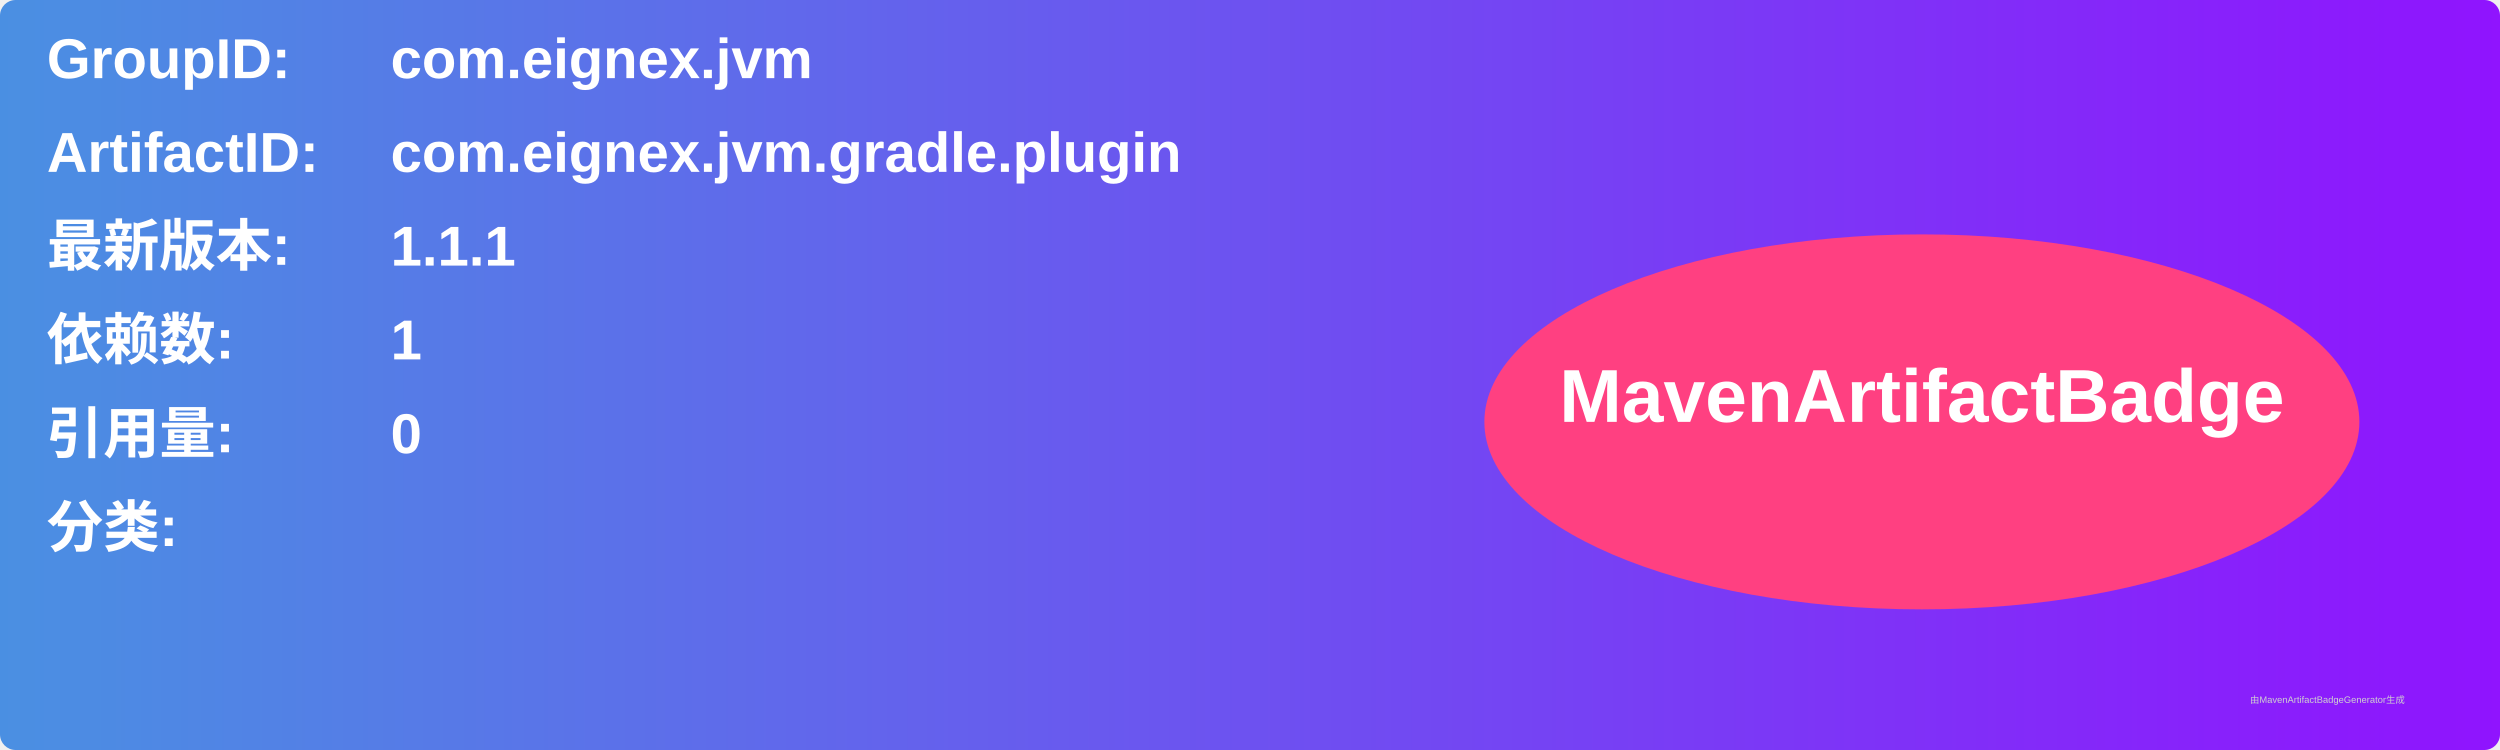
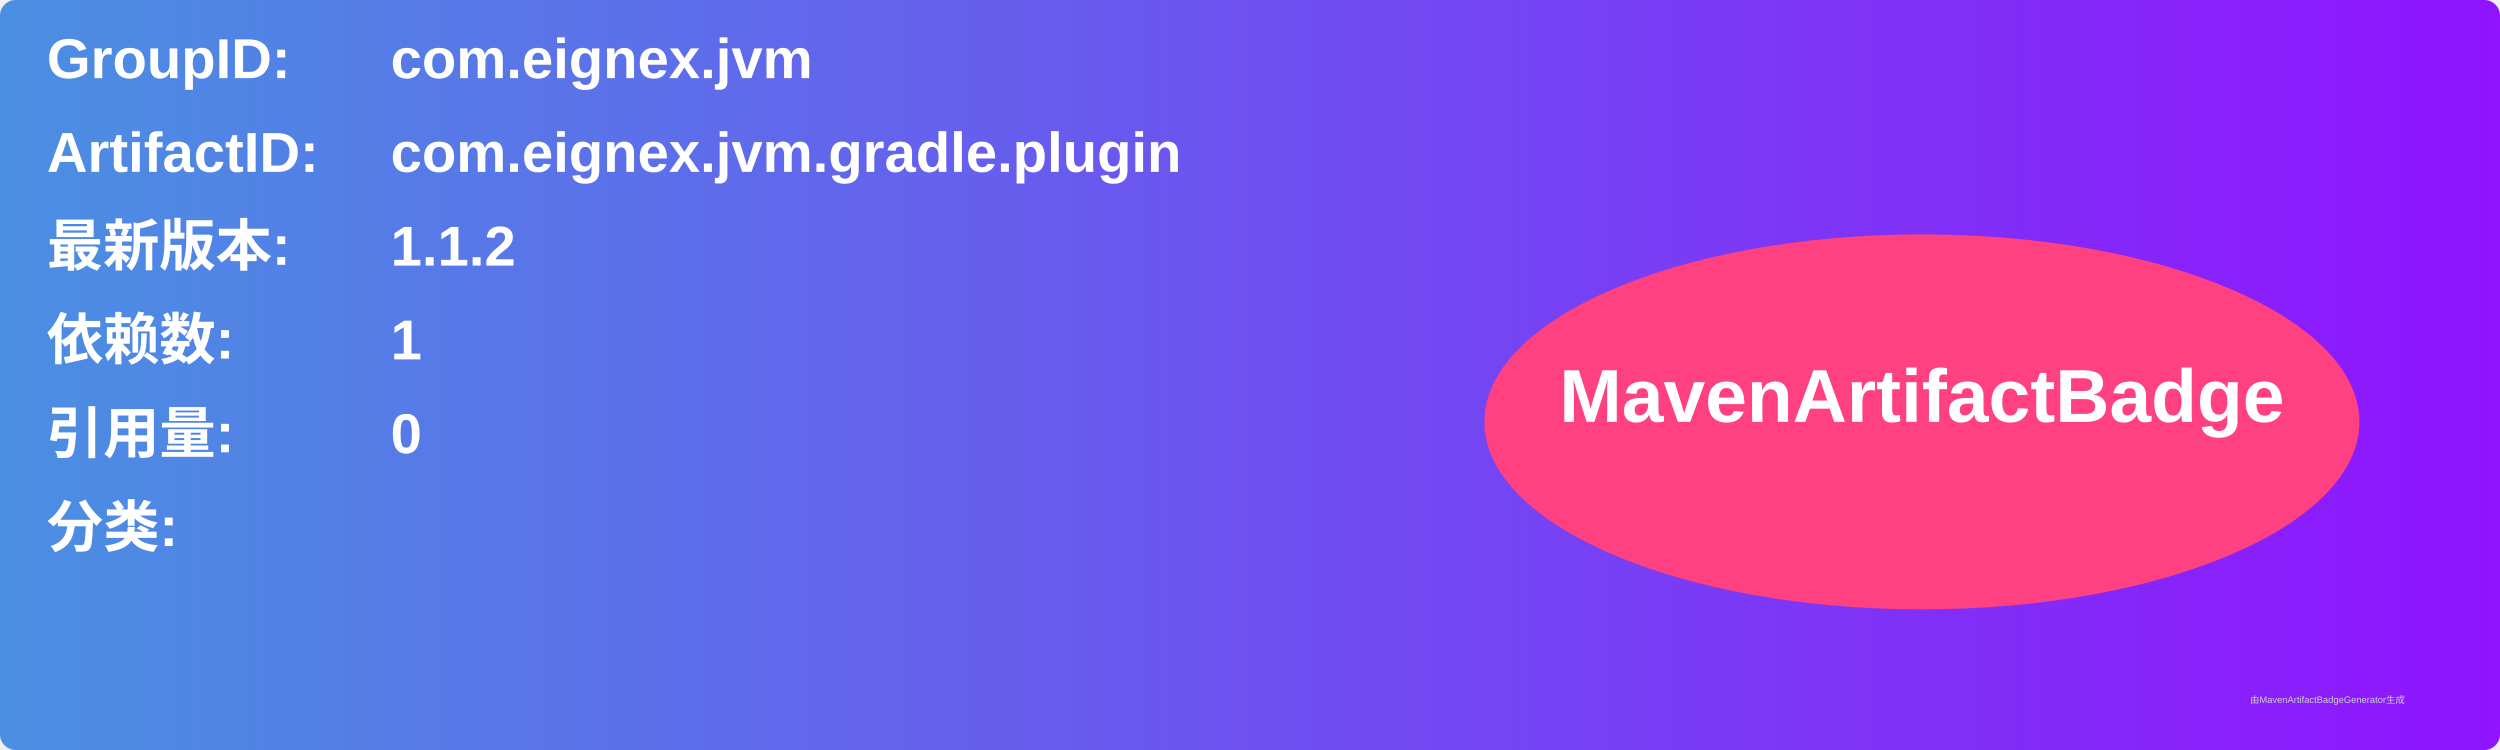
<svg xmlns="http://www.w3.org/2000/svg" width="800" height="240" viewBox="0 0 800 240">
  <linearGradient id="grad" x1="0%" y1="0%" x2="100%" y2="0%">
    <stop offset="0%" stop-color="#4a90e2" />
    <stop offset="100%" stop-color="#9013fe" />
  </linearGradient>
  <rect width="100%" height="100%" rx="5" ry="5" fill="url(#grad)" />
  <g transform="translate(15, 15)">
    <text x="0" y="10" font-family="Arial" font-size="18" fill="white" font-weight="bold" width="260">GroupID:</text>
    <text x="110" y="10" font-family="Arial" font-size="18" fill="white" font-weight="bold" width="460">com.eignex.jvm</text>
    <text x="0" y="40" font-family="Arial" font-size="18" fill="white" font-weight="bold" width="260">ArtifactID:</text>
    <text x="110" y="40" font-family="Arial" font-size="18" fill="white" font-weight="bold" width="460">com.eignex.jvm.gradle.plugin</text>
    <text x="0" y="70" font-family="Arial" font-size="18" fill="white" font-weight="bold">最新版本:</text>
    <text x="110" y="70" font-family="Arial" font-size="18" fill="white" font-weight="bold">
-       <tspan font-weight="bold">1.1.1</tspan>
+       <tspan font-weight="bold">1.1.2</tspan>
    </text>
    <text x="0" y="100" font-family="Arial" font-size="18" fill="white" font-weight="bold">依赖数: </text>
    <text x="110" y="100" font-family="Arial" font-size="18" fill="white">
      <tspan font-weight="bold">1</tspan>
    </text>
    <text x="0" y="130" font-family="Arial" font-size="18" fill="white" font-weight="bold">引用量: </text>
    <text x="110" y="130" font-family="Arial" font-size="18" fill="white">
      <tspan font-weight="bold">0</tspan>
    </text>
    <text x="0" y="160" font-family="Arial" font-size="18" fill="white" font-weight="bold">分类:</text>
    <text x="10" y="190" font-family="Arial" font-size="10" fill="white">
      <tspan font-weight="bold" />
    </text>
    <ellipse cx="600" cy="120" rx="140" ry="60" fill="#ff4081" />
    <text x="600" y="120" text-anchor="middle" font-family="Arial" font-size="24" fill="white" font-weight="bold">MavenArtifactBadge</text>
  </g>
  <text x="720" y="225" font-family="Arial" font-size="3" fill="#d0d0d0">由MavenArtifactBadgeGenerator生成</text>
</svg>
